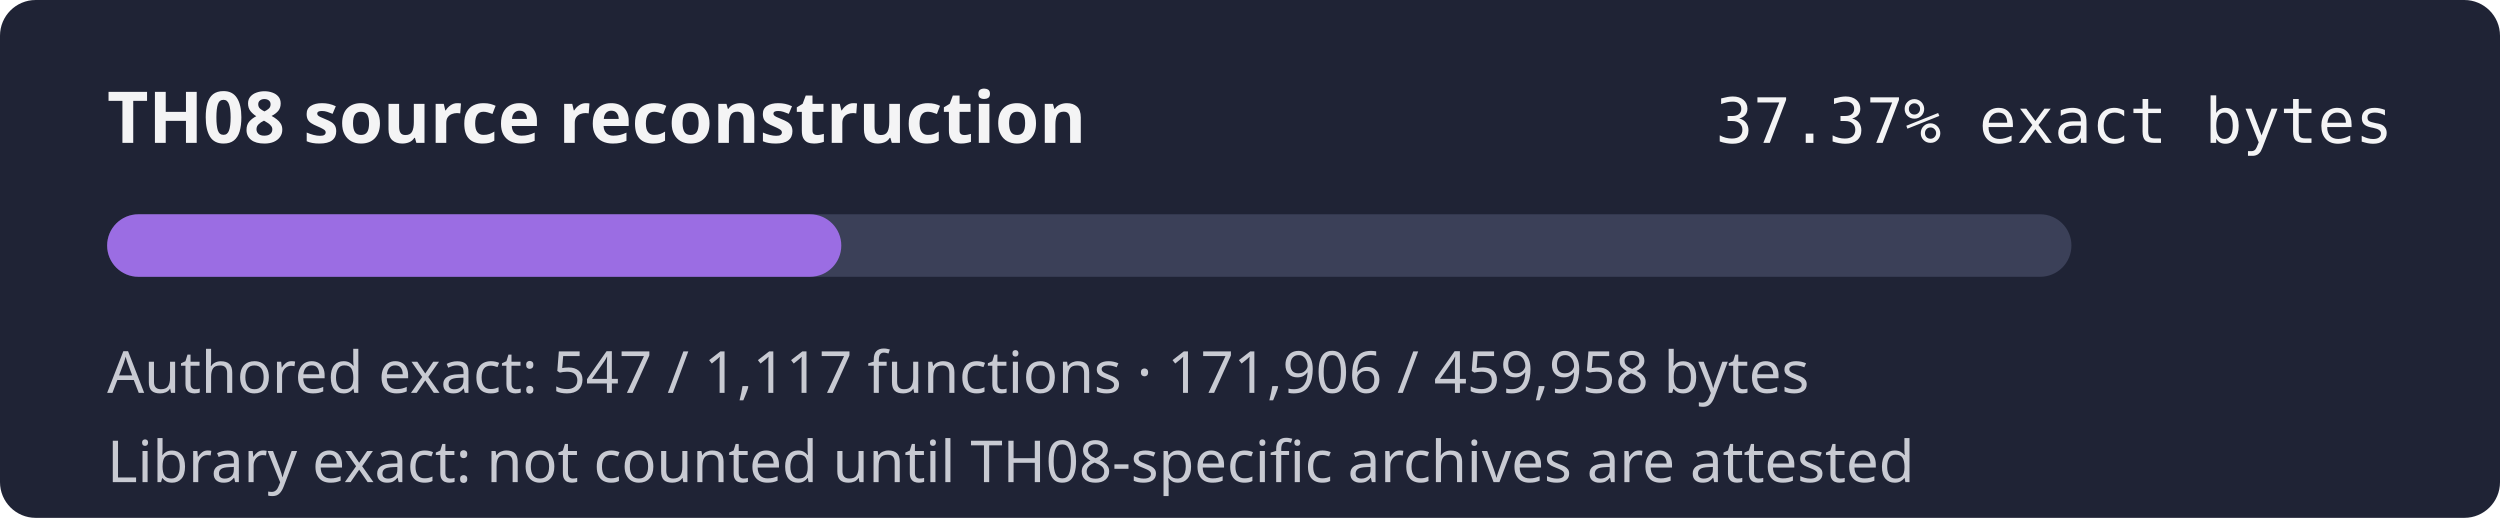
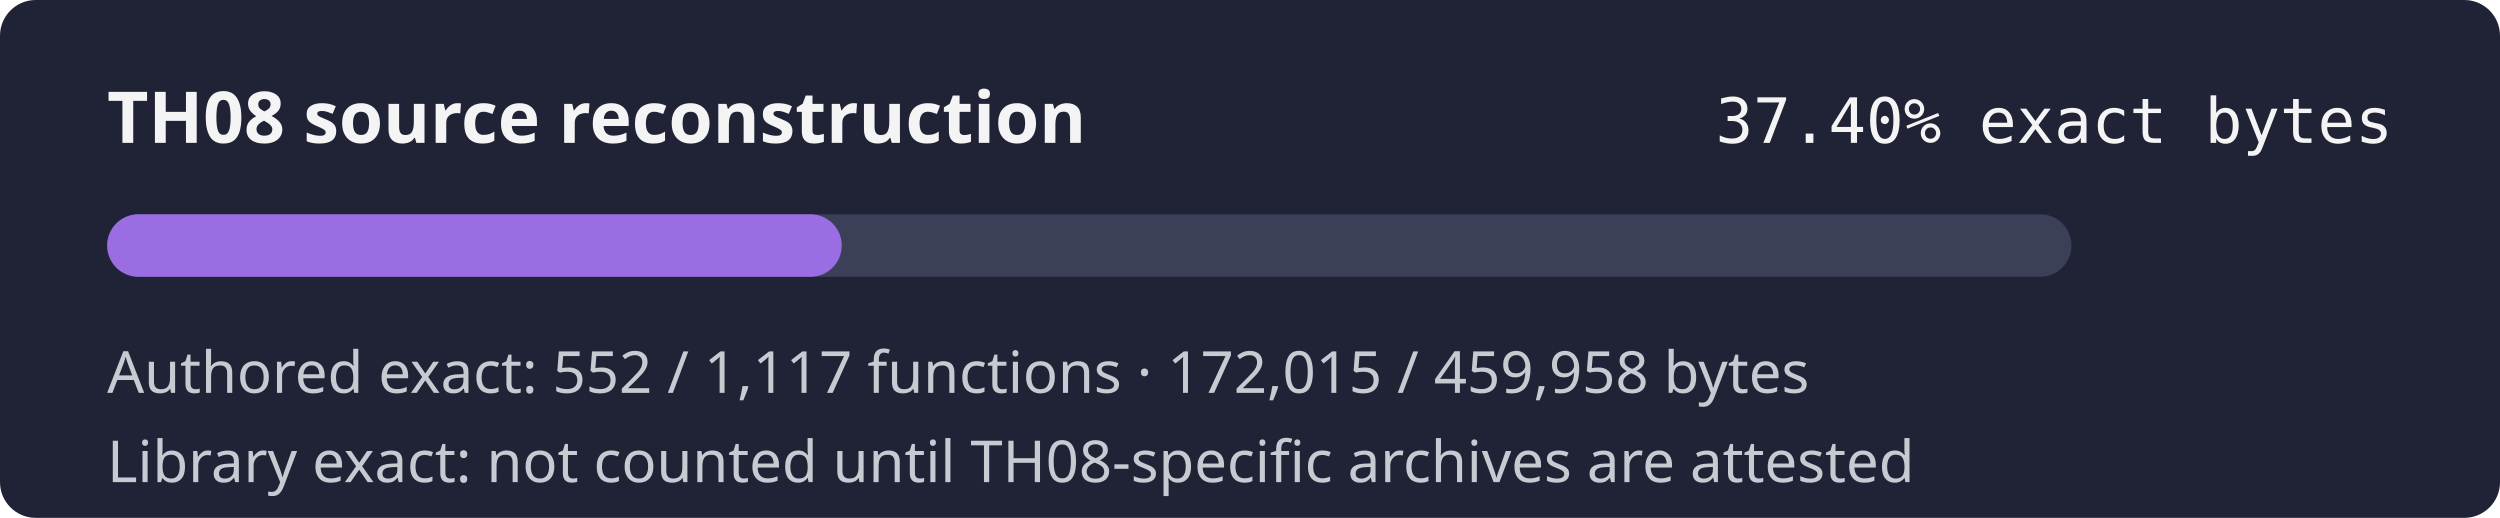
- <svg xmlns="http://www.w3.org/2000/svg" width="560" height="116" role="img" aria-label="TH08 reconstruction progress 37.37% exact authored bytes">
+ <svg xmlns="http://www.w3.org/2000/svg" width="560" height="116" role="img" aria-label="TH08 reconstruction progress 37.40% exact authored bytes">
  <rect width="560" height="116" rx="8" fill="#1f2335" />
  <text x="24" y="32" fill="#f4f4f5" font-family="sans-serif" font-size="16" font-weight="600">TH08 source reconstruction</text>
-   <text x="536" y="32" fill="#f4f4f5" text-anchor="end" font-family="monospace" font-size="14">37.37% exact bytes</text>
+   <text x="536" y="32" fill="#f4f4f5" text-anchor="end" font-family="monospace" font-size="14">37.40% exact bytes</text>
  <rect x="24" y="48" width="440" height="14" rx="7" fill="#3b4058" />
-   <rect x="24" y="48" width="164.45" height="14" rx="7" fill="#9b6de3" />
-   <text x="24" y="88" fill="#c8cad2" font-family="sans-serif" font-size="13">Authored exact: 547 / 1,117 functions · 171,906 / 459,958 bytes</text>
+   <rect x="24" y="48" width="164.55" height="14" rx="7" fill="#9b6de3" />
+   <text x="24" y="88" fill="#c8cad2" font-family="sans-serif" font-size="13">Authored exact: 552 / 1,117 functions · 172,015 / 459,958 bytes</text>
  <text x="24" y="108" fill="#c8cad2" font-family="sans-serif" font-size="13">Library exact: not counted until TH08-specific archives are attested</text>
</svg>
